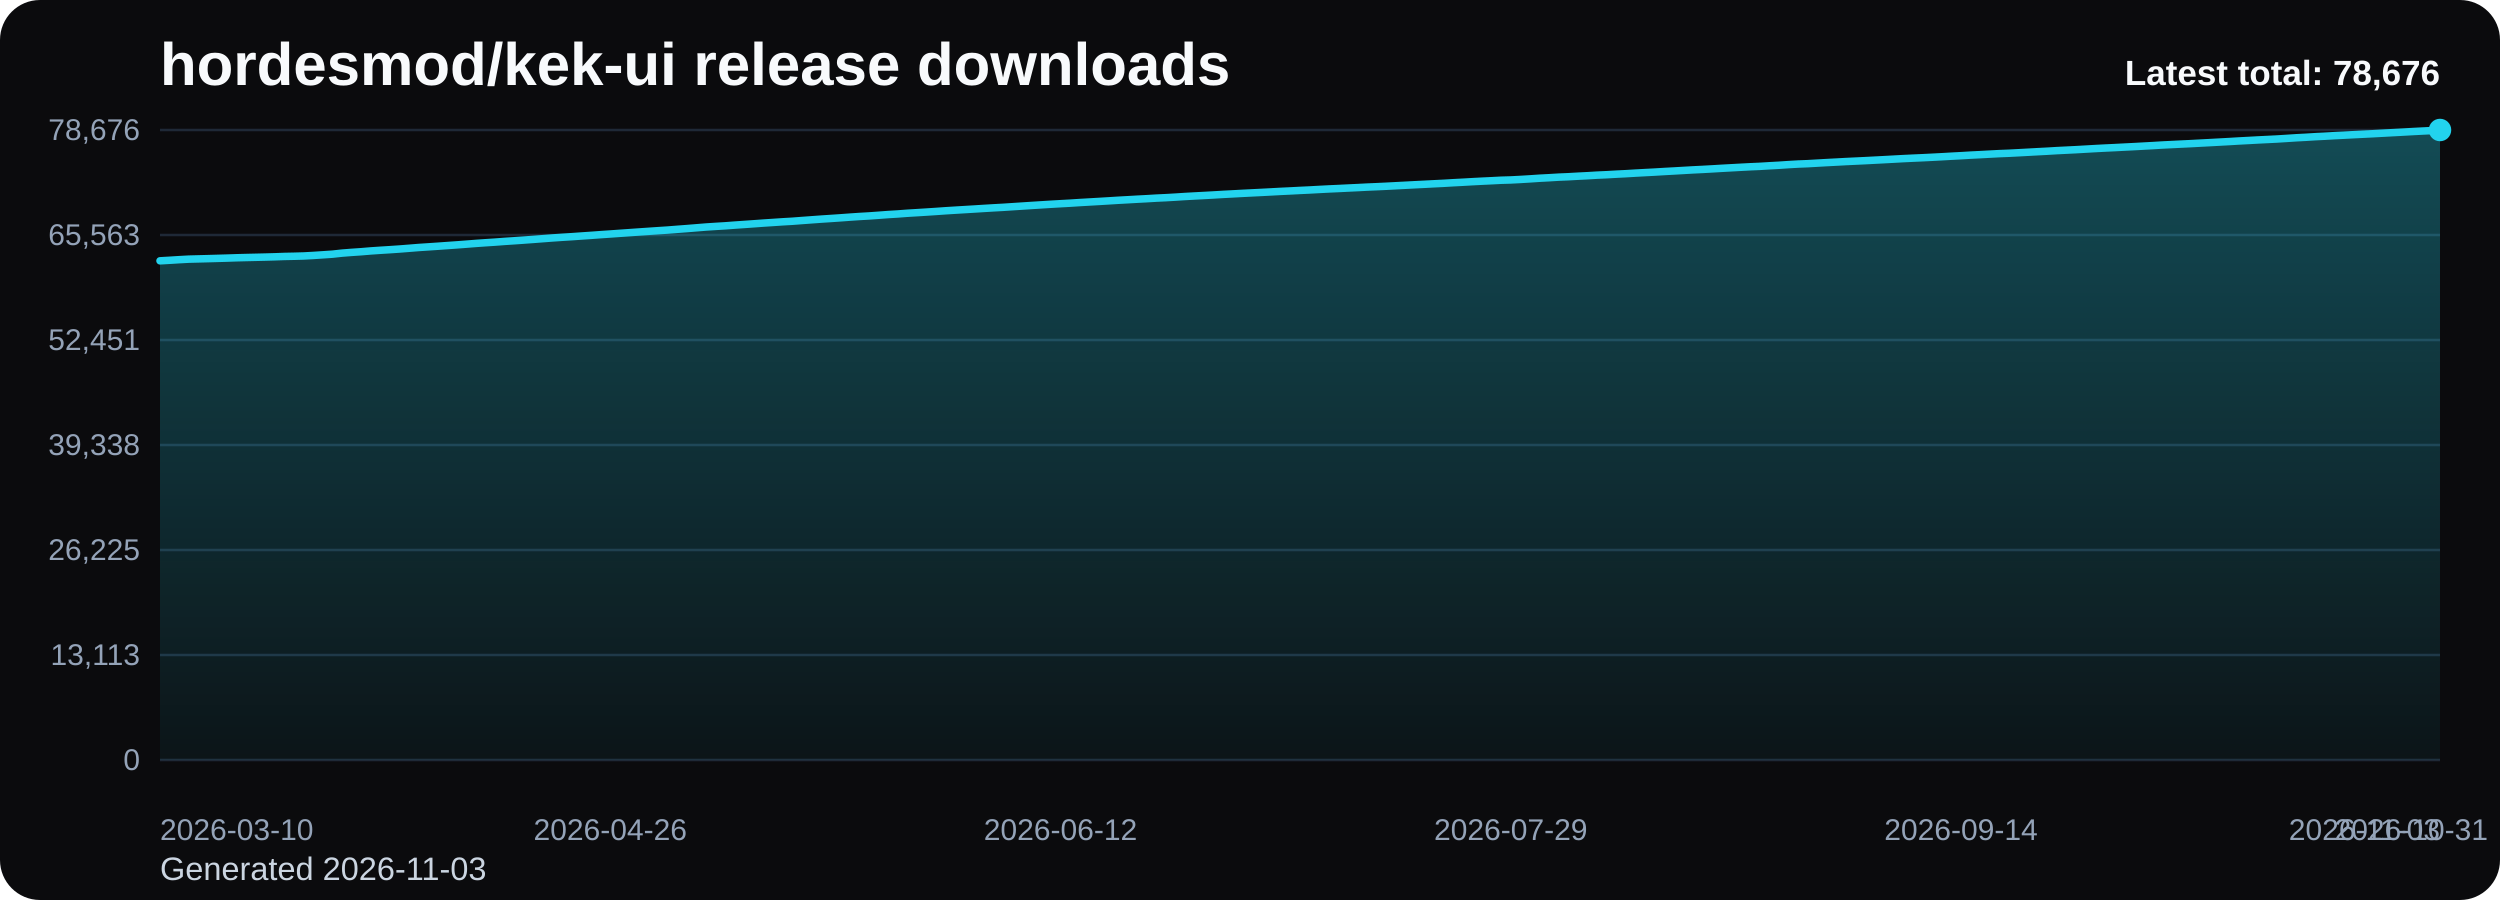
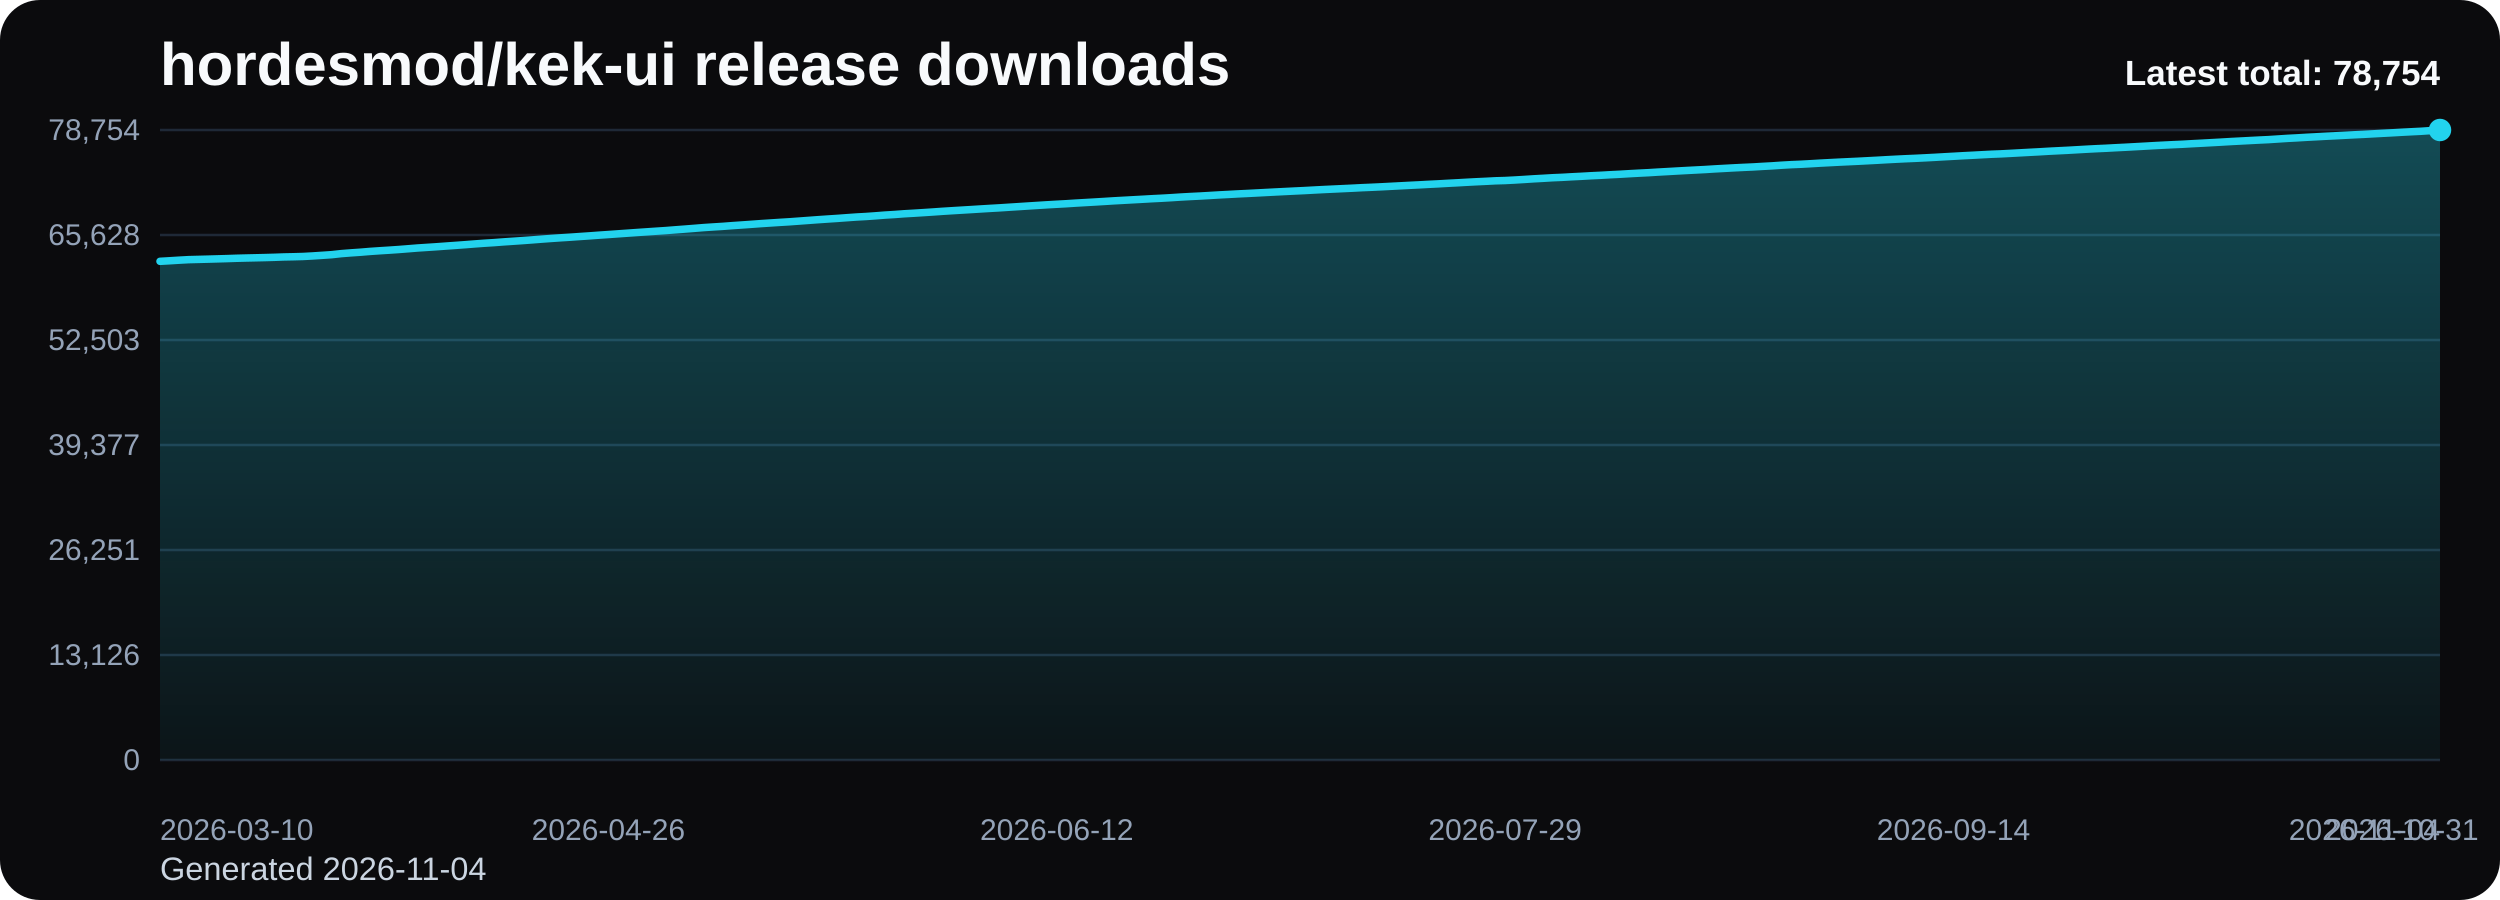
<svg xmlns="http://www.w3.org/2000/svg" viewBox="0 0 1000 360" role="img" aria-label="hordesmod/kek-ui release downloads chart">
  <defs>
    <linearGradient id="fill-total-trend-black" x1="0" y1="0" x2="0" y2="1">
      <stop offset="0%" stop-color="#22d3ee" stop-opacity="0.32" />
      <stop offset="100%" stop-color="#22d3ee" stop-opacity="0.05" />
    </linearGradient>
    <style>
      .bg { fill: #0b0b0d; }
      .title { font: 700 24px Arial, sans-serif; fill: #f8fafc; }
      .sub { font: 400 13px Arial, sans-serif; fill: #cbd5e1; }
      .grid { stroke: #1f2937; stroke-width: 1; }
      .axis { font: 400 12px Arial, sans-serif; fill: #94a3b8; }
      .line { fill: none; stroke: #22d3ee; stroke-width: 3; stroke-linecap: round; stroke-linejoin: round; }
      .dot { fill: #22d3ee; }
      .value { font: 600 11px Arial, sans-serif; fill: #cbd5e1; }
      .latest { font: 700 14px Arial, sans-serif; fill: #f8fafc; }
    </style>
  </defs>
  <rect class="bg" x="0" y="0" width="1000" height="360" rx="16" />
  <text class="title" x="64" y="34">hordesmod/kek-ui release downloads</text>
-   <text class="sub" x="64" y="352">Generated 2026-11-03</text>
+   <text class="sub" x="64" y="352">Generated 2026-11-04</text>
  <line x1="64" y1="52.00" x2="976" y2="52.00" class="grid" />
-   <text x="56" y="56.00" text-anchor="end" class="axis">78,676</text>
+   <text x="56" y="56.00" text-anchor="end" class="axis">78,754</text>
  <line x1="64" y1="94.00" x2="976" y2="94.00" class="grid" />
-   <text x="56" y="98.00" text-anchor="end" class="axis">65,563</text>
+   <text x="56" y="98.00" text-anchor="end" class="axis">65,628</text>
  <line x1="64" y1="136.00" x2="976" y2="136.00" class="grid" />
-   <text x="56" y="140.00" text-anchor="end" class="axis">52,451</text>
+   <text x="56" y="140.00" text-anchor="end" class="axis">52,503</text>
  <line x1="64" y1="178.00" x2="976" y2="178.00" class="grid" />
-   <text x="56" y="182.00" text-anchor="end" class="axis">39,338</text>
+   <text x="56" y="182.00" text-anchor="end" class="axis">39,377</text>
  <line x1="64" y1="220.00" x2="976" y2="220.00" class="grid" />
-   <text x="56" y="224.00" text-anchor="end" class="axis">26,225</text>
+   <text x="56" y="224.00" text-anchor="end" class="axis">26,251</text>
  <line x1="64" y1="262.00" x2="976" y2="262.00" class="grid" />
-   <text x="56" y="266.00" text-anchor="end" class="axis">13,113</text>
+   <text x="56" y="266.00" text-anchor="end" class="axis">13,126</text>
  <line x1="64" y1="304.00" x2="976" y2="304.00" class="grid" />
  <text x="56" y="308.00" text-anchor="end" class="axis">0</text>
-   <path d="M 64.00 304 L 64.00 104.33 L 67.83 104.11 L 71.66 103.87 L 75.50 103.66 L 79.33 103.56 L 83.16 103.46 L 86.99 103.35 L 90.82 103.24 L 94.66 103.11 L 98.49 103.01 L 102.32 102.92 L 106.15 102.83 L 109.98 102.72 L 113.82 102.58 L 117.65 102.50 L 121.48 102.39 L 125.31 102.18 L 129.14 101.93 L 132.97 101.67 L 136.81 101.25 L 140.64 100.95 L 144.47 100.69 L 148.30 100.37 L 152.13 100.11 L 155.97 99.87 L 159.80 99.61 L 163.63 99.31 L 167.46 99.00 L 171.29 98.75 L 175.13 98.49 L 178.96 98.22 L 182.79 97.95 L 186.62 97.66 L 190.45 97.36 L 194.29 97.09 L 198.12 96.84 L 201.95 96.55 L 205.78 96.30 L 209.61 96.03 L 213.45 95.75 L 217.28 95.46 L 221.11 95.17 L 224.94 94.91 L 228.77 94.67 L 232.61 94.40 L 236.44 94.14 L 240.27 93.86 L 244.10 93.60 L 247.93 93.33 L 251.76 93.06 L 255.60 92.79 L 259.43 92.53 L 263.26 92.27 L 267.09 92.02 L 270.92 91.72 L 274.76 91.43 L 278.59 91.12 L 282.42 90.81 L 286.25 90.56 L 290.08 90.33 L 293.92 90.04 L 297.75 89.78 L 301.58 89.51 L 305.41 89.23 L 309.24 88.98 L 313.08 88.72 L 316.91 88.50 L 320.74 88.21 L 324.57 87.93 L 328.40 87.65 L 332.24 87.40 L 336.07 87.14 L 339.90 86.86 L 343.73 86.60 L 347.56 86.38 L 351.39 86.11 L 355.23 85.82 L 359.06 85.59 L 362.89 85.30 L 366.72 85.07 L 370.55 84.83 L 374.39 84.58 L 378.22 84.31 L 382.05 84.07 L 385.88 83.84 L 389.71 83.61 L 393.55 83.37 L 397.38 83.14 L 401.21 82.93 L 405.04 82.68 L 408.87 82.43 L 412.71 82.18 L 416.54 81.94 L 420.37 81.70 L 424.20 81.48 L 428.03 81.27 L 431.87 81.02 L 435.70 80.80 L 439.53 80.58 L 443.36 80.35 L 447.19 80.11 L 451.03 79.90 L 454.86 79.68 L 458.69 79.48 L 462.52 79.25 L 466.35 79.07 L 470.18 78.85 L 474.02 78.60 L 477.85 78.39 L 481.68 78.19 L 485.51 77.98 L 489.34 77.75 L 493.18 77.55 L 497.01 77.34 L 500.84 77.15 L 504.67 76.96 L 508.50 76.76 L 512.34 76.55 L 516.17 76.37 L 520.00 76.17 L 523.83 75.99 L 527.66 75.78 L 531.50 75.58 L 535.33 75.41 L 539.16 75.22 L 542.99 75.04 L 546.82 74.84 L 550.66 74.68 L 554.49 74.50 L 558.32 74.30 L 562.15 74.10 L 565.98 73.90 L 569.82 73.71 L 573.65 73.51 L 577.48 73.32 L 581.31 73.09 L 585.14 72.89 L 588.97 72.67 L 592.81 72.47 L 596.64 72.29 L 600.47 72.09 L 604.30 71.98 L 608.13 71.78 L 611.97 71.55 L 615.80 71.29 L 619.63 71.09 L 623.46 70.86 L 627.29 70.70 L 631.13 70.48 L 634.96 70.29 L 638.79 70.06 L 642.62 69.89 L 646.45 69.67 L 650.29 69.48 L 654.12 69.25 L 657.95 69.04 L 661.78 68.84 L 665.61 68.61 L 669.45 68.40 L 673.28 68.18 L 677.11 67.96 L 680.94 67.77 L 684.77 67.56 L 688.61 67.33 L 692.44 67.12 L 696.27 66.91 L 700.10 66.71 L 703.93 66.54 L 707.76 66.31 L 711.60 66.10 L 715.43 65.84 L 719.26 65.62 L 723.09 65.47 L 726.92 65.25 L 730.76 65.03 L 734.59 64.83 L 738.42 64.62 L 742.25 64.44 L 746.08 64.26 L 749.92 64.06 L 753.75 63.86 L 757.58 63.65 L 761.41 63.44 L 765.24 63.26 L 769.08 63.09 L 772.91 62.90 L 776.74 62.70 L 780.57 62.48 L 784.40 62.28 L 788.24 62.05 L 792.07 61.86 L 795.90 61.65 L 799.73 61.45 L 803.56 61.30 L 807.39 61.10 L 811.23 60.89 L 815.06 60.68 L 818.89 60.48 L 822.72 60.25 L 826.55 60.06 L 830.39 59.87 L 834.22 59.65 L 838.05 59.43 L 841.88 59.23 L 845.71 59.05 L 849.55 58.85 L 853.38 58.66 L 857.21 58.45 L 861.04 58.24 L 864.87 58.01 L 868.71 57.82 L 872.54 57.63 L 876.37 57.45 L 880.20 57.24 L 884.03 57.04 L 887.87 56.83 L 891.70 56.62 L 895.53 56.39 L 899.36 56.19 L 903.19 55.98 L 907.03 55.79 L 910.86 55.60 L 914.69 55.36 L 918.52 55.11 L 922.35 54.91 L 926.18 54.67 L 930.02 54.48 L 933.85 54.26 L 937.68 54.07 L 941.51 53.87 L 945.34 53.68 L 949.18 53.49 L 953.01 53.28 L 956.84 53.07 L 960.67 52.87 L 964.50 52.65 L 968.34 52.45 L 972.17 52.26 L 976.00 52.00 L 976.00 304 Z" fill="url(#fill-total-trend-black)" />
-   <polyline class="line" points="64.00,104.33 67.83,104.11 71.66,103.87 75.50,103.66 79.33,103.56 83.16,103.46 86.99,103.35 90.82,103.24 94.66,103.11 98.49,103.01 102.32,102.92 106.15,102.83 109.98,102.72 113.82,102.58 117.65,102.50 121.48,102.39 125.31,102.18 129.14,101.93 132.97,101.67 136.81,101.25 140.64,100.95 144.47,100.69 148.30,100.37 152.13,100.11 155.97,99.87 159.80,99.61 163.63,99.31 167.46,99.00 171.29,98.75 175.13,98.49 178.96,98.22 182.79,97.95 186.62,97.66 190.45,97.36 194.29,97.09 198.12,96.84 201.95,96.55 205.78,96.30 209.61,96.03 213.45,95.75 217.28,95.46 221.11,95.17 224.94,94.91 228.77,94.67 232.61,94.40 236.44,94.14 240.27,93.86 244.10,93.60 247.93,93.33 251.76,93.06 255.60,92.79 259.43,92.53 263.26,92.27 267.09,92.02 270.92,91.72 274.76,91.43 278.59,91.12 282.42,90.81 286.25,90.56 290.08,90.33 293.92,90.04 297.75,89.78 301.58,89.51 305.41,89.23 309.24,88.98 313.08,88.72 316.91,88.50 320.74,88.21 324.57,87.93 328.40,87.65 332.24,87.40 336.07,87.14 339.90,86.86 343.73,86.60 347.56,86.38 351.39,86.11 355.23,85.82 359.06,85.59 362.89,85.30 366.72,85.07 370.55,84.83 374.39,84.58 378.22,84.31 382.05,84.07 385.88,83.84 389.71,83.61 393.55,83.37 397.38,83.14 401.21,82.93 405.04,82.68 408.87,82.43 412.71,82.18 416.54,81.94 420.37,81.70 424.20,81.48 428.03,81.27 431.87,81.02 435.70,80.80 439.53,80.58 443.36,80.35 447.19,80.11 451.03,79.90 454.86,79.68 458.69,79.48 462.52,79.25 466.35,79.07 470.18,78.85 474.02,78.60 477.85,78.39 481.68,78.19 485.51,77.98 489.34,77.75 493.18,77.55 497.01,77.34 500.84,77.15 504.67,76.96 508.50,76.76 512.34,76.55 516.17,76.37 520.00,76.17 523.83,75.99 527.66,75.78 531.50,75.58 535.33,75.41 539.16,75.22 542.99,75.04 546.82,74.84 550.66,74.68 554.49,74.50 558.32,74.30 562.15,74.10 565.98,73.90 569.82,73.71 573.65,73.51 577.48,73.32 581.31,73.09 585.14,72.89 588.97,72.67 592.81,72.47 596.64,72.29 600.47,72.09 604.30,71.98 608.13,71.78 611.97,71.55 615.80,71.29 619.63,71.09 623.46,70.86 627.29,70.70 631.13,70.48 634.96,70.29 638.79,70.06 642.62,69.89 646.45,69.67 650.29,69.48 654.12,69.25 657.95,69.04 661.78,68.84 665.61,68.61 669.45,68.40 673.28,68.18 677.11,67.96 680.94,67.77 684.77,67.56 688.61,67.33 692.44,67.12 696.27,66.91 700.10,66.71 703.93,66.54 707.76,66.31 711.60,66.10 715.43,65.84 719.26,65.62 723.09,65.47 726.92,65.25 730.76,65.03 734.59,64.83 738.42,64.62 742.25,64.44 746.08,64.26 749.92,64.06 753.75,63.86 757.58,63.65 761.41,63.44 765.24,63.26 769.08,63.09 772.91,62.90 776.74,62.70 780.57,62.48 784.40,62.28 788.24,62.05 792.07,61.86 795.90,61.65 799.73,61.45 803.56,61.30 807.39,61.10 811.23,60.89 815.06,60.68 818.89,60.48 822.72,60.25 826.55,60.06 830.39,59.87 834.22,59.65 838.05,59.43 841.88,59.23 845.71,59.05 849.55,58.85 853.38,58.66 857.21,58.45 861.04,58.24 864.87,58.01 868.71,57.82 872.54,57.63 876.37,57.45 880.20,57.24 884.03,57.04 887.87,56.83 891.70,56.62 895.53,56.39 899.36,56.19 903.19,55.98 907.03,55.79 910.86,55.60 914.69,55.36 918.52,55.11 922.35,54.91 926.18,54.67 930.02,54.48 933.85,54.26 937.68,54.07 941.51,53.87 945.34,53.68 949.18,53.49 953.01,53.28 956.84,53.07 960.67,52.87 964.50,52.65 968.34,52.45 972.17,52.26 976.00,52.00" />
+   <path d="M 64.00 304 L 64.00 104.53 L 67.82 104.31 L 71.63 104.07 L 75.45 103.86 L 79.26 103.76 L 83.08 103.66 L 86.90 103.55 L 90.71 103.44 L 94.53 103.31 L 98.34 103.21 L 102.16 103.12 L 105.97 103.03 L 109.79 102.92 L 113.61 102.78 L 117.42 102.70 L 121.24 102.59 L 125.05 102.38 L 128.87 102.13 L 132.69 101.87 L 136.50 101.45 L 140.32 101.15 L 144.13 100.89 L 147.95 100.57 L 151.77 100.31 L 155.58 100.07 L 159.40 99.81 L 163.21 99.51 L 167.03 99.20 L 170.85 98.95 L 174.66 98.70 L 178.48 98.42 L 182.29 98.15 L 186.11 97.87 L 189.92 97.57 L 193.74 97.29 L 197.56 97.05 L 201.37 96.76 L 205.19 96.50 L 209.00 96.24 L 212.82 95.96 L 216.64 95.66 L 220.45 95.38 L 224.27 95.12 L 228.08 94.88 L 231.90 94.61 L 235.72 94.35 L 239.53 94.07 L 243.35 93.81 L 247.16 93.54 L 250.98 93.27 L 254.79 93.00 L 258.61 92.74 L 262.43 92.48 L 266.24 92.23 L 270.06 91.93 L 273.87 91.64 L 277.69 91.34 L 281.51 91.03 L 285.32 90.78 L 289.14 90.54 L 292.95 90.25 L 296.77 89.99 L 300.59 89.72 L 304.40 89.44 L 308.22 89.19 L 312.03 88.94 L 315.85 88.71 L 319.67 88.43 L 323.48 88.15 L 327.30 87.87 L 331.11 87.61 L 334.93 87.36 L 338.74 87.08 L 342.56 86.81 L 346.38 86.60 L 350.19 86.33 L 354.01 86.03 L 357.82 85.80 L 361.64 85.51 L 365.46 85.29 L 369.27 85.05 L 373.09 84.80 L 376.90 84.53 L 380.72 84.29 L 384.54 84.06 L 388.35 83.83 L 392.17 83.59 L 395.98 83.36 L 399.80 83.14 L 403.62 82.89 L 407.43 82.65 L 411.25 82.40 L 415.06 82.16 L 418.88 81.92 L 422.69 81.70 L 426.51 81.49 L 430.33 81.24 L 434.14 81.02 L 437.96 80.80 L 441.77 80.57 L 445.59 80.33 L 449.41 80.12 L 453.22 79.91 L 457.04 79.70 L 460.85 79.48 L 464.67 79.29 L 468.49 79.07 L 472.30 78.82 L 476.12 78.61 L 479.93 78.42 L 483.75 78.20 L 487.56 77.97 L 491.38 77.77 L 495.20 77.56 L 499.01 77.38 L 502.83 77.18 L 506.64 76.98 L 510.46 76.78 L 514.28 76.59 L 518.09 76.40 L 521.91 76.22 L 525.72 76.01 L 529.54 75.81 L 533.36 75.63 L 537.17 75.45 L 540.99 75.27 L 544.80 75.07 L 548.62 74.91 L 552.44 74.73 L 556.25 74.53 L 560.07 74.33 L 563.88 74.13 L 567.70 73.94 L 571.51 73.73 L 575.33 73.54 L 579.15 73.32 L 582.96 73.12 L 586.78 72.90 L 590.59 72.70 L 594.41 72.52 L 598.23 72.32 L 602.04 72.21 L 605.86 72.01 L 609.67 71.78 L 613.49 71.53 L 617.31 71.32 L 621.12 71.09 L 624.94 70.93 L 628.75 70.71 L 632.57 70.52 L 636.38 70.30 L 640.20 70.12 L 644.02 69.90 L 647.83 69.71 L 651.65 69.48 L 655.46 69.27 L 659.28 69.08 L 663.10 68.84 L 666.91 68.63 L 670.73 68.41 L 674.54 68.20 L 678.36 68.00 L 682.18 67.80 L 685.99 67.56 L 689.81 67.35 L 693.62 67.14 L 697.44 66.95 L 701.26 66.78 L 705.07 66.55 L 708.89 66.34 L 712.70 66.08 L 716.52 65.86 L 720.33 65.70 L 724.15 65.49 L 727.97 65.26 L 731.78 65.06 L 735.60 64.86 L 739.41 64.68 L 743.23 64.50 L 747.05 64.30 L 750.86 64.10 L 754.68 63.88 L 758.49 63.68 L 762.31 63.49 L 766.13 63.33 L 769.94 63.14 L 773.76 62.94 L 777.57 62.72 L 781.39 62.51 L 785.21 62.29 L 789.02 62.10 L 792.84 61.89 L 796.65 61.69 L 800.47 61.54 L 804.28 61.34 L 808.10 61.13 L 811.92 60.92 L 815.73 60.72 L 819.55 60.49 L 823.36 60.30 L 827.18 60.11 L 831.00 59.89 L 834.81 59.67 L 838.63 59.47 L 842.44 59.30 L 846.26 59.09 L 850.08 58.90 L 853.89 58.69 L 857.71 58.48 L 861.52 58.26 L 865.34 58.06 L 869.15 57.87 L 872.97 57.70 L 876.79 57.48 L 880.60 57.28 L 884.42 57.07 L 888.23 56.86 L 892.05 56.63 L 895.87 56.43 L 899.68 56.23 L 903.50 56.03 L 907.31 55.85 L 911.13 55.60 L 914.95 55.35 L 918.76 55.15 L 922.58 54.92 L 926.39 54.72 L 930.21 54.51 L 934.03 54.32 L 937.84 54.12 L 941.66 53.92 L 945.47 53.74 L 949.29 53.53 L 953.10 53.32 L 956.92 53.12 L 960.74 52.90 L 964.55 52.70 L 968.37 52.51 L 972.18 52.25 L 976.00 52.00 L 976.00 304 Z" fill="url(#fill-total-trend-black)" />
+   <polyline class="line" points="64.00,104.53 67.82,104.31 71.63,104.07 75.45,103.86 79.26,103.76 83.08,103.66 86.90,103.55 90.71,103.44 94.53,103.31 98.34,103.21 102.16,103.12 105.97,103.03 109.79,102.92 113.61,102.78 117.42,102.70 121.24,102.59 125.05,102.38 128.87,102.13 132.69,101.87 136.50,101.45 140.32,101.15 144.13,100.89 147.95,100.57 151.77,100.31 155.58,100.07 159.40,99.81 163.21,99.51 167.03,99.20 170.85,98.95 174.66,98.70 178.48,98.42 182.29,98.15 186.11,97.87 189.92,97.57 193.74,97.29 197.56,97.05 201.37,96.76 205.19,96.50 209.00,96.24 212.82,95.96 216.64,95.66 220.45,95.38 224.27,95.12 228.08,94.88 231.90,94.61 235.72,94.35 239.53,94.07 243.35,93.81 247.16,93.54 250.98,93.27 254.79,93.00 258.61,92.74 262.43,92.48 266.24,92.23 270.06,91.93 273.87,91.64 277.69,91.34 281.51,91.03 285.32,90.78 289.14,90.54 292.95,90.25 296.77,89.99 300.59,89.72 304.40,89.44 308.22,89.19 312.03,88.94 315.85,88.71 319.67,88.43 323.48,88.15 327.30,87.87 331.11,87.61 334.93,87.36 338.74,87.08 342.56,86.81 346.38,86.60 350.19,86.33 354.01,86.03 357.82,85.80 361.64,85.51 365.46,85.29 369.27,85.05 373.09,84.80 376.90,84.53 380.72,84.29 384.54,84.06 388.35,83.83 392.17,83.59 395.98,83.36 399.80,83.14 403.62,82.89 407.43,82.65 411.25,82.40 415.06,82.16 418.88,81.92 422.69,81.70 426.51,81.49 430.33,81.24 434.14,81.02 437.96,80.80 441.77,80.57 445.59,80.33 449.41,80.12 453.22,79.91 457.04,79.70 460.85,79.48 464.67,79.29 468.49,79.07 472.30,78.82 476.12,78.61 479.93,78.42 483.75,78.20 487.56,77.97 491.38,77.77 495.20,77.56 499.01,77.38 502.83,77.18 506.64,76.98 510.46,76.78 514.28,76.59 518.09,76.40 521.91,76.22 525.72,76.01 529.54,75.81 533.36,75.63 537.17,75.45 540.99,75.27 544.80,75.07 548.62,74.91 552.44,74.73 556.25,74.53 560.07,74.33 563.88,74.13 567.70,73.94 571.51,73.73 575.33,73.54 579.15,73.32 582.96,73.12 586.78,72.90 590.59,72.70 594.41,72.52 598.23,72.32 602.04,72.21 605.86,72.01 609.67,71.78 613.49,71.53 617.31,71.32 621.12,71.09 624.94,70.93 628.75,70.71 632.57,70.52 636.38,70.30 640.20,70.12 644.02,69.90 647.83,69.71 651.65,69.48 655.46,69.27 659.28,69.08 663.10,68.84 666.91,68.63 670.73,68.41 674.54,68.20 678.36,68.00 682.18,67.80 685.99,67.56 689.81,67.35 693.62,67.14 697.44,66.95 701.26,66.78 705.07,66.55 708.89,66.34 712.70,66.08 716.52,65.86 720.33,65.70 724.15,65.49 727.97,65.26 731.78,65.06 735.60,64.86 739.41,64.68 743.23,64.50 747.05,64.30 750.86,64.10 754.68,63.88 758.49,63.68 762.31,63.49 766.13,63.33 769.94,63.14 773.76,62.94 777.57,62.72 781.39,62.51 785.21,62.29 789.02,62.10 792.84,61.89 796.65,61.69 800.47,61.54 804.28,61.34 808.10,61.13 811.92,60.92 815.73,60.72 819.55,60.49 823.36,60.30 827.18,60.11 831.00,59.89 834.81,59.67 838.63,59.47 842.44,59.30 846.26,59.09 850.08,58.90 853.89,58.69 857.71,58.48 861.52,58.26 865.34,58.06 869.15,57.87 872.97,57.70 876.79,57.48 880.60,57.28 884.42,57.07 888.23,56.86 892.05,56.63 895.87,56.43 899.68,56.23 903.50,56.03 907.31,55.85 911.13,55.60 914.95,55.35 918.76,55.15 922.58,54.92 926.39,54.72 930.21,54.51 934.03,54.32 937.84,54.12 941.66,53.92 945.47,53.74 949.29,53.53 953.10,53.32 956.92,53.12 960.74,52.90 964.55,52.70 968.37,52.51 972.18,52.25 976.00,52.00" />
  <circle class="dot" cx="976.00" cy="52.00" r="4.5" />
  <text class="axis" x="64.00" y="336" text-anchor="start">2026-03-10</text>
-   <text class="axis" x="244.10" y="336" text-anchor="middle">2026-04-26</text>
-   <text class="axis" x="424.20" y="336" text-anchor="middle">2026-06-12</text>
-   <text class="axis" x="604.30" y="336" text-anchor="middle">2026-07-29</text>
-   <text class="axis" x="784.40" y="336" text-anchor="middle">2026-09-14</text>
-   <text class="axis" x="964.50" y="336" text-anchor="middle">2026-10-31</text>
-   <text class="axis" x="976.00" y="336" text-anchor="end">2026-11-03</text>
-   <text class="latest" x="976" y="34" text-anchor="end">Latest total: 78,676</text>
+   <text class="axis" x="243.35" y="336" text-anchor="middle">2026-04-26</text>
+   <text class="axis" x="422.69" y="336" text-anchor="middle">2026-06-12</text>
+   <text class="axis" x="602.04" y="336" text-anchor="middle">2026-07-29</text>
+   <text class="axis" x="781.39" y="336" text-anchor="middle">2026-09-14</text>
+   <text class="axis" x="960.74" y="336" text-anchor="middle">2026-10-31</text>
+   <text class="axis" x="976.00" y="336" text-anchor="end">2026-11-04</text>
+   <text class="latest" x="976" y="34" text-anchor="end">Latest total: 78,754</text>
</svg>
